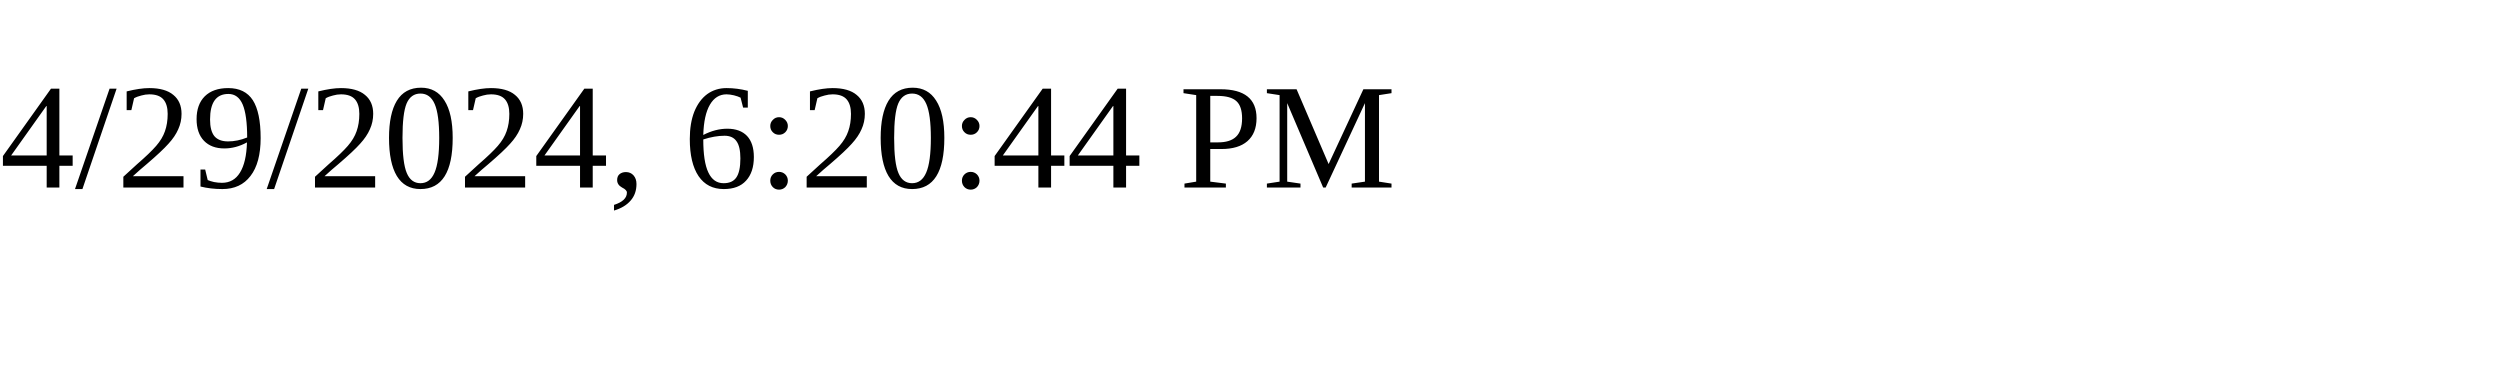
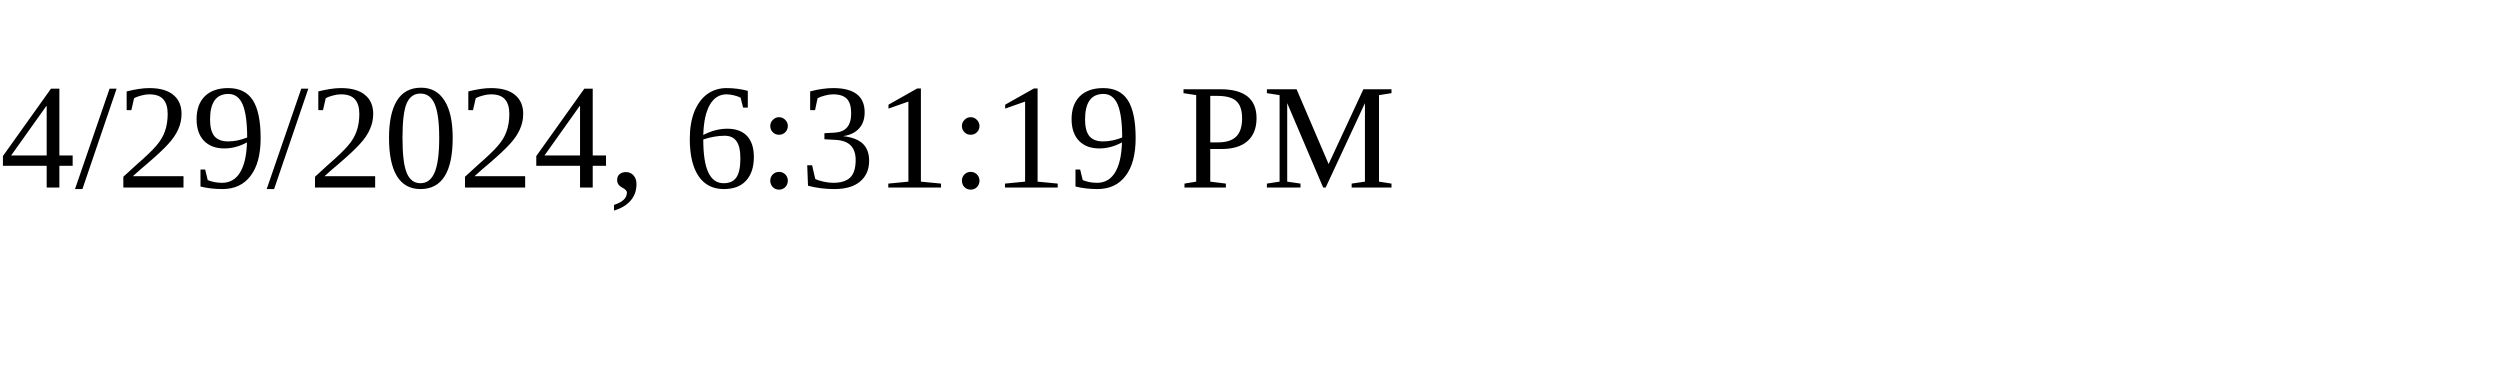
<svg xmlns="http://www.w3.org/2000/svg" height="30" width="200">
-   <text x="0" y="15">4/29/2024, 6:20:44 PM</text>
+   <text x="0" y="15">4/29/2024, 6:31:19 PM</text>
</svg>
